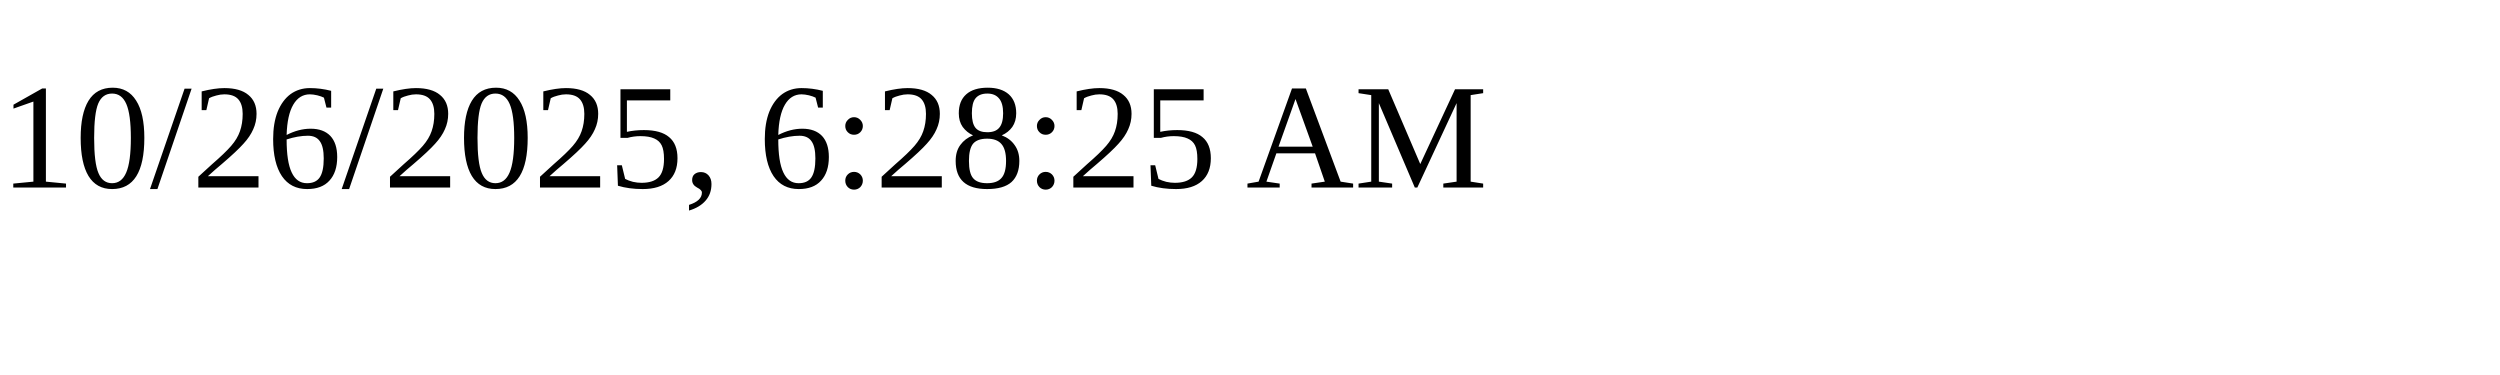
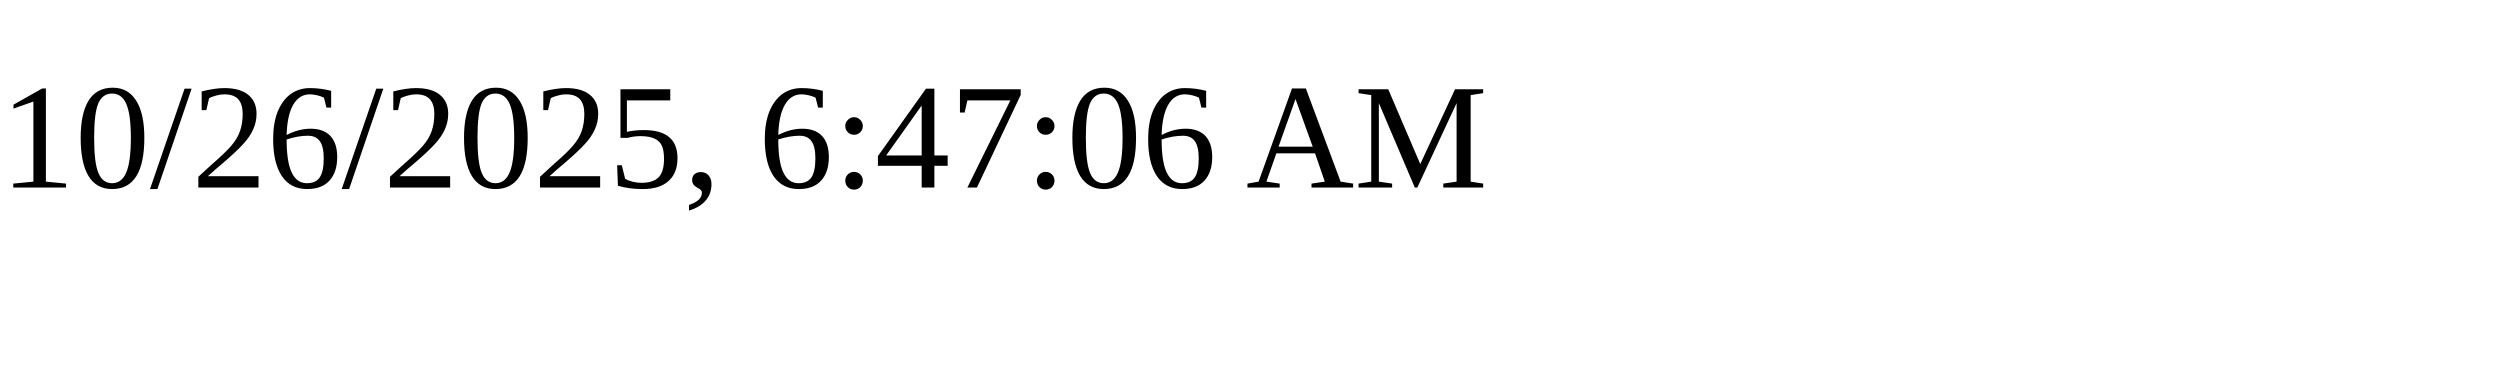
<svg xmlns="http://www.w3.org/2000/svg" height="30" width="200">
-   <text x="0" y="15">10/26/2025, 6:28:25 AM</text>
+   <text x="0" y="15">10/26/2025, 6:47:06 AM</text>
</svg>
